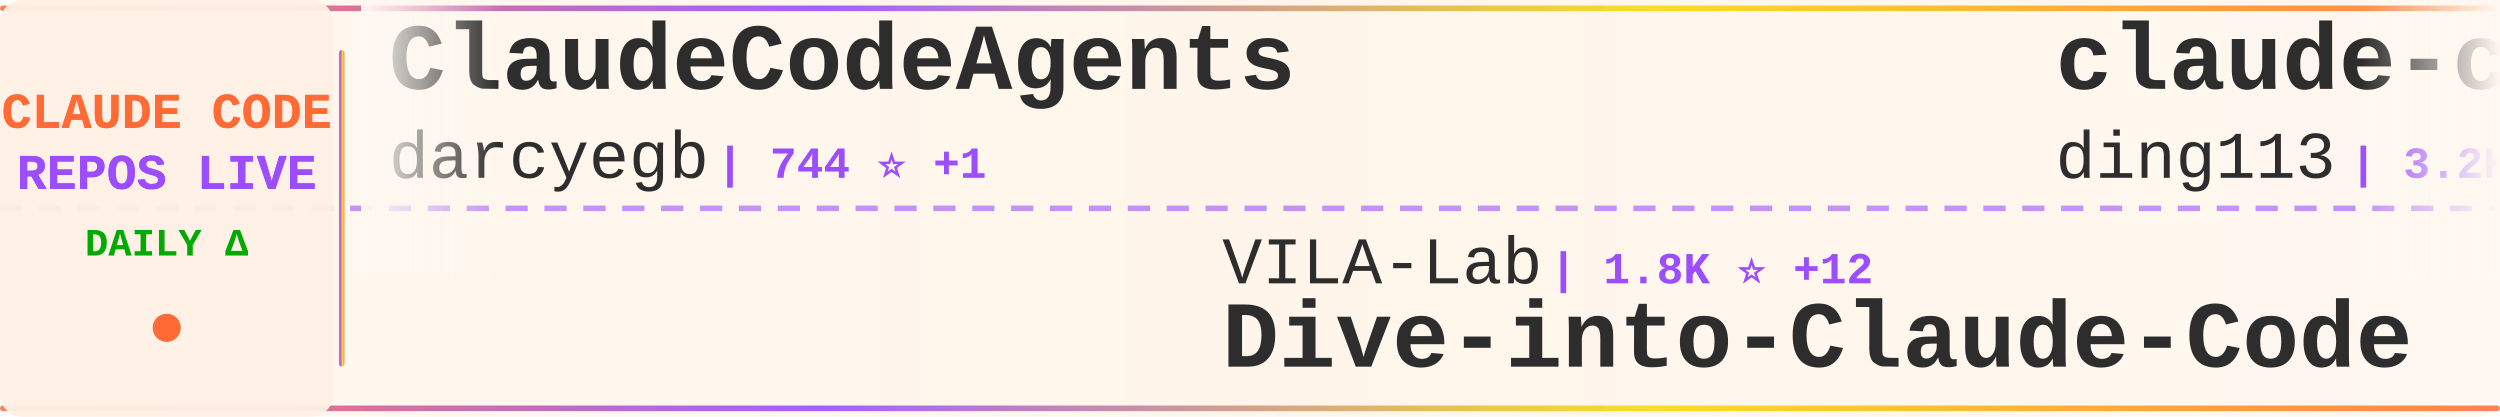
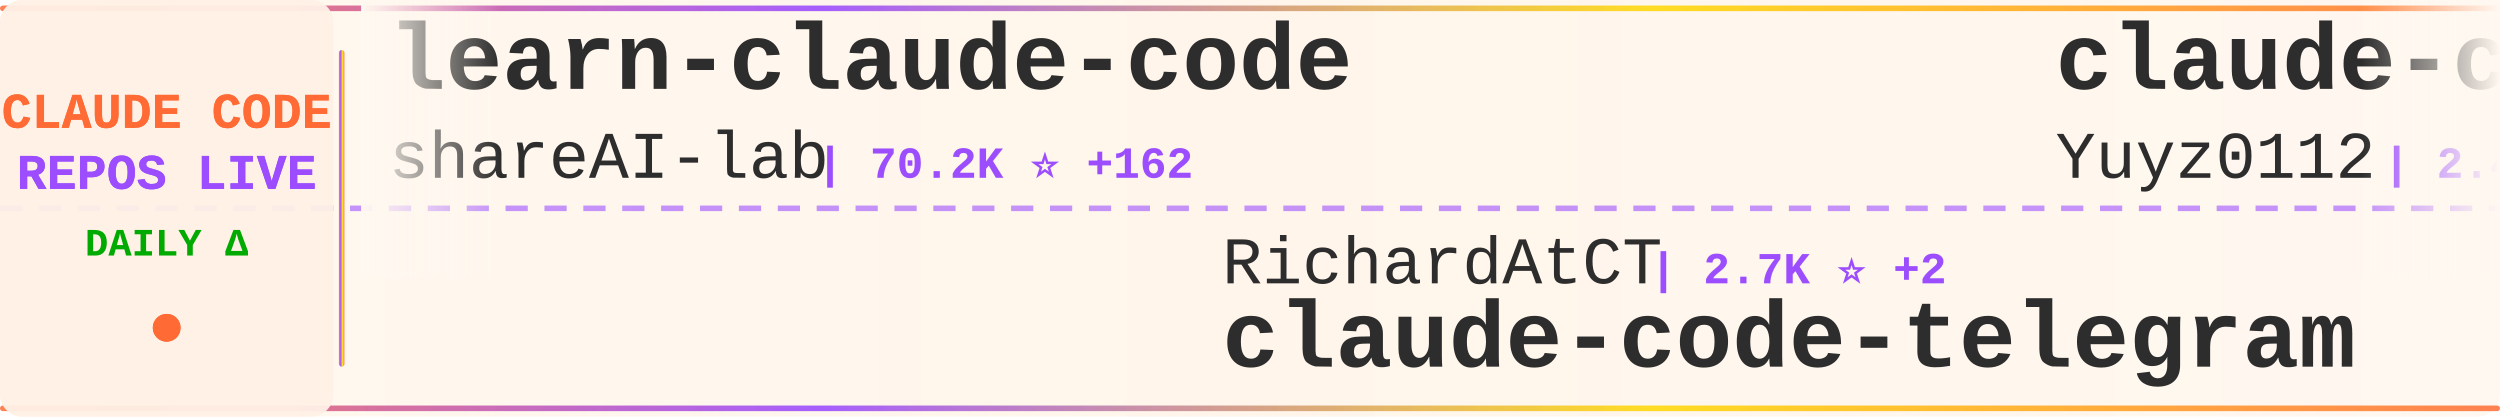
<svg xmlns="http://www.w3.org/2000/svg" width="900" height="150">
  <defs>
    <linearGradient id="tickerBg" x1="0%" y1="0%" x2="100%" y2="0%">
      <stop offset="0%" style="stop-color:#fff8f0;stop-opacity:0.98" />
      <stop offset="50%" style="stop-color:#fff5eb;stop-opacity:1" />
      <stop offset="100%" style="stop-color:#fff8f0;stop-opacity:0.98" />
    </linearGradient>
    <linearGradient id="borderGrad" x1="0%" y1="0%" x2="100%" y2="0%">
      <stop offset="0%" style="stop-color:#FF6B35;stop-opacity:0.85">
        <animate attributeName="stop-opacity" values="0.85;1;0.85" dur="2s" repeatCount="indefinite" />
      </stop>
      <stop offset="33%" style="stop-color:#9C4EFF;stop-opacity:0.9">
        <animate attributeName="stop-opacity" values="0.9;1;0.9" dur="2.2s" repeatCount="indefinite" />
      </stop>
      <stop offset="66%" style="stop-color:#FFD700;stop-opacity:0.85">
        <animate attributeName="stop-opacity" values="0.85;1;0.85" dur="1.8s" repeatCount="indefinite" />
      </stop>
      <stop offset="100%" style="stop-color:#FF6B35;stop-opacity:0.85">
        <animate attributeName="stop-opacity" values="0.85;1;0.85" dur="2s" repeatCount="indefinite" />
      </stop>
    </linearGradient>
    <filter id="textGlow">
      <feGaussianBlur stdDeviation="0.15" result="coloredBlur" />
      <feMerge>
        <feMergeNode in="coloredBlur" />
        <feMergeNode in="SourceGraphic" />
      </feMerge>
    </filter>
    <filter id="metricGlow">
      <feGaussianBlur stdDeviation="0.2" result="coloredBlur" />
      <feMerge>
        <feMergeNode in="coloredBlur" />
        <feMergeNode in="SourceGraphic" />
      </feMerge>
    </filter>
    <linearGradient id="leftFade" x1="0%" y1="0%" x2="100%" y2="0%">
      <stop offset="0%" style="stop-color:#fff8f0;stop-opacity:1" />
      <stop offset="100%" style="stop-color:#fff8f0;stop-opacity:0" />
    </linearGradient>
    <linearGradient id="rightFade" x1="0%" y1="0%" x2="100%" y2="0%">
      <stop offset="0%" style="stop-color:#fff8f0;stop-opacity:0" />
      <stop offset="100%" style="stop-color:#fff8f0;stop-opacity:1" />
    </linearGradient>
  </defs>
  <rect width="900" height="150" fill="url(#tickerBg)" rx="8" />
  <rect x="0" y="2" width="900" height="2" fill="url(#borderGrad)" rx="1" />
  <rect x="0" y="146" width="900" height="2" fill="url(#borderGrad)" rx="1" />
  <line x1="0" y1="75" x2="900" y2="75" stroke="#9C4EFF" stroke-width="2" stroke-dasharray="8 6" opacity="0.6" />
  <rect x="0" y="0" width="120" height="150" fill="#fff0e6" opacity="0.95" rx="8" />
  <text x="60" y="46" font-family="'Courier New', monospace" font-size="18" font-weight="bold" fill="#FF6B35" text-anchor="middle" filter="url(#textGlow)">
    CLAUDE CODE
  </text>
  <text x="60" y="68" font-family="'Courier New', monospace" font-size="18" font-weight="bold" fill="#9C4EFF" text-anchor="middle" filter="url(#textGlow)">
    REPOS LIVE
  </text>
  <text x="60" y="92" font-family="'Courier New', monospace" font-size="14" font-weight="bold" fill="#00aa00" text-anchor="middle">
    DAILY Δ
  </text>
  <circle cx="60" cy="118" r="5" fill="#FF6B35" filter="url(#metricGlow)">
    <animate attributeName="r" values="4;6;4" dur="1.5s" repeatCount="indefinite" />
    <animate attributeName="opacity" values="0.6;1;0.6" dur="1.5s" repeatCount="indefinite" />
  </circle>
  <rect x="122" y="18" width="2" height="114" fill="url(#borderGrad)" rx="1" />
  <clipPath id="tickerClip">
    <rect x="130" y="0" width="770" height="150" />
  </clipPath>
  <g clip-path="url(#tickerClip)">
    <g id="tickerItems">
      <animateTransform attributeName="transform" attributeType="XML" type="translate" from="0 0" to="-3000 0" dur="54s" repeatCount="indefinite" />
      <g transform="translate(0, 0)">
-         <text x="140" y="32" font-family="'Courier New', monospace" font-size="34" font-weight="bold" fill="#2d2d2d">ClaudeCodeAgents</text>
-         <text x="140" y="64" font-family="'Courier New', monospace" font-size="24" font-weight="normal" fill="#2d2d2d" opacity="1.0">darcyegb</text>
-         <text x="258" y="64" font-family="'Courier New', monospace" font-size="16" font-weight="bold" fill="#9C4EFF"> | 744 ⭐ +1</text>
+         <text x="140" y="32" font-family="'Courier New', monospace" font-size="34" font-weight="bold" fill="#2d2d2d">learn-claude-code</text>
+         <text x="140" y="64" font-family="'Courier New', monospace" font-size="24" font-weight="normal" fill="#2d2d2d" opacity="1.0">shareAI-lab</text>
+         <text x="294" y="64" font-family="'Courier New', monospace" font-size="16" font-weight="bold" fill="#9C4EFF"> | 70.2K ⭐ +162</text>
      </g>
      <g transform="translate(300, 0)">
-         <text x="140" y="102" font-family="'Courier New', monospace" font-size="24" font-weight="normal" fill="#2d2d2d" opacity="1.0">VILA-Lab</text>
-         <text x="258" y="102" font-family="'Courier New', monospace" font-size="16" font-weight="bold" fill="#9C4EFF"> | 1.8K ⭐ +12</text>
-         <text x="140" y="132" font-family="'Courier New', monospace" font-size="34" font-weight="bold" fill="#2d2d2d">Dive-into-Claude-Code</text>
+         <text x="140" y="102" font-family="'Courier New', monospace" font-size="24" font-weight="normal" fill="#2d2d2d" opacity="1.0">RichardAtCT</text>
+         <text x="294" y="102" font-family="'Courier New', monospace" font-size="16" font-weight="bold" fill="#9C4EFF"> | 2.7K ⭐ +2</text>
+         <text x="140" y="132" font-family="'Courier New', monospace" font-size="34" font-weight="bold" fill="#2d2d2d">claude-code-telegram</text>
      </g>
      <g transform="translate(600, 0)">
-         <text x="140" y="32" font-family="'Courier New', monospace" font-size="34" font-weight="bold" fill="#2d2d2d">claude-code-hub</text>
-         <text x="140" y="64" font-family="'Courier New', monospace" font-size="24" font-weight="normal" fill="#2d2d2d" opacity="1.0">ding113</text>
-         <text x="246" y="64" font-family="'Courier New', monospace" font-size="16" font-weight="bold" fill="#9C4EFF"> | 3.2K ⭐ +4</text>
+         <text x="140" y="32" font-family="'Courier New', monospace" font-size="34" font-weight="bold" fill="#2d2d2d">claude-code-reverse</text>
+         <text x="140" y="64" font-family="'Courier New', monospace" font-size="24" font-weight="normal" fill="#2d2d2d" opacity="1.0">Yuyz0112</text>
+         <text x="258" y="64" font-family="'Courier New', monospace" font-size="16" font-weight="bold" fill="#9C4EFF"> | 2.4K ⭐</text>
      </g>
      <g transform="translate(900, 0)">
-         <text x="140" y="102" font-family="'Courier New', monospace" font-size="24" font-weight="normal" fill="#2d2d2d" opacity="1.0">lorryjovens-hub</text>
-         <text x="342" y="102" font-family="'Courier New', monospace" font-size="16" font-weight="bold" fill="#9C4EFF"> | 1.7K ⭐</text>
-         <text x="140" y="132" font-family="'Courier New', monospace" font-size="34" font-weight="bold" fill="#2d2d2d">claude-code-rust</text>
+         <text x="140" y="102" font-family="'Courier New', monospace" font-size="24" font-weight="normal" fill="#2d2d2d" opacity="1.0">andrew-kramer-inno</text>
+         <text x="378" y="102" font-family="'Courier New', monospace" font-size="16" font-weight="bold" fill="#9C4EFF"> | 594 ⭐ +1</text>
+         <text x="140" y="132" font-family="'Courier New', monospace" font-size="34" font-weight="bold" fill="#2d2d2d">claude-code-source-build</text>
      </g>
      <g transform="translate(1200, 0)">
+         <text x="140" y="32" font-family="'Courier New', monospace" font-size="34" font-weight="bold" fill="#2d2d2d">sc-claude-code-files</text>
+         <text x="140" y="64" font-family="'Courier New', monospace" font-size="24" font-weight="normal" fill="#2d2d2d" opacity="1.0">https-deeplearning-ai</text>
+         <text x="414" y="64" font-family="'Courier New', monospace" font-size="16" font-weight="bold" fill="#9C4EFF"> | 533 ⭐</text>
+       </g>
+       <g transform="translate(1500, 0)">
+         <text x="140" y="102" font-family="'Courier New', monospace" font-size="24" font-weight="normal" fill="#2d2d2d" opacity="1.0">luyao618</text>
+         <text x="258" y="102" font-family="'Courier New', monospace" font-size="16" font-weight="bold" fill="#9C4EFF"> | 1.6K ⭐ +4</text>
+         <text x="140" y="132" font-family="'Courier New', monospace" font-size="34" font-weight="bold" fill="#2d2d2d">Claude-Code-Source-Study</text>
+       </g>
+       <g transform="translate(1800, 0)">
+         <text x="140" y="32" font-family="'Courier New', monospace" font-size="34" font-weight="bold" fill="#2d2d2d">claude-code-source-code</text>
+         <text x="140" y="64" font-family="'Courier New', monospace" font-size="24" font-weight="normal" fill="#2d2d2d" opacity="1.0">777genius</text>
+         <text x="270" y="64" font-family="'Courier New', monospace" font-size="16" font-weight="bold" fill="#9C4EFF"> | 919 ⭐ +1</text>
+       </g>
+       <g transform="translate(2100, 0)">
+         <text x="140" y="102" font-family="'Courier New', monospace" font-size="24" font-weight="normal" fill="#2d2d2d" opacity="1.0">luongnv89</text>
+         <text x="270" y="102" font-family="'Courier New', monospace" font-size="16" font-weight="bold" fill="#9C4EFF"> | 39.4K ⭐ +58</text>
+         <text x="140" y="132" font-family="'Courier New', monospace" font-size="34" font-weight="bold" fill="#2d2d2d">claude-howto</text>
+       </g>
+       <g transform="translate(2400, 0)">
+         <text x="140" y="32" font-family="'Courier New', monospace" font-size="34" font-weight="bold" fill="#2d2d2d">Claude-Code-Usage-Monito...</text>
+         <text x="140" y="64" font-family="'Courier New', monospace" font-size="24" font-weight="normal" fill="#2d2d2d" opacity="1.0">Maciek-roboblog</text>
+         <text x="342" y="64" font-family="'Courier New', monospace" font-size="16" font-weight="bold" fill="#9C4EFF"> | 8.4K ⭐ +8</text>
+       </g>
+       <g transform="translate(2700, 0)">
+         <text x="140" y="102" font-family="'Courier New', monospace" font-size="24" font-weight="normal" fill="#2d2d2d" opacity="1.0">kodu-ai</text>
+         <text x="246" y="102" font-family="'Courier New', monospace" font-size="16" font-weight="bold" fill="#9C4EFF"> | 5.3K ⭐</text>
+         <text x="140" y="132" font-family="'Courier New', monospace" font-size="34" font-weight="bold" fill="#2d2d2d">claude-coder</text>
+       </g>
+       <g transform="translate(3000, 0)">
        <text x="140" y="32" font-family="'Courier New', monospace" font-size="34" font-weight="bold" fill="#2d2d2d">learn-claude-code</text>
        <text x="140" y="64" font-family="'Courier New', monospace" font-size="24" font-weight="normal" fill="#2d2d2d" opacity="1.0">shareAI-lab</text>
-         <text x="294" y="64" font-family="'Courier New', monospace" font-size="16" font-weight="bold" fill="#9C4EFF"> | 70.2K ⭐ +172</text>
-       </g>
-       <g transform="translate(1500, 0)">
-         <text x="140" y="102" font-family="'Courier New', monospace" font-size="24" font-weight="normal" fill="#2d2d2d" opacity="1.0">multica-ai</text>
-         <text x="282" y="102" font-family="'Courier New', monospace" font-size="16" font-weight="bold" fill="#9C4EFF"> | 188.8K ⭐ +587</text>
-         <text x="140" y="132" font-family="'Courier New', monospace" font-size="34" font-weight="bold" fill="#2d2d2d">andrej-karpathy-skills</text>
-       </g>
-       <g transform="translate(1800, 0)">
-         <text x="140" y="32" font-family="'Courier New', monospace" font-size="34" font-weight="bold" fill="#2d2d2d">ECC</text>
-         <text x="140" y="64" font-family="'Courier New', monospace" font-size="24" font-weight="normal" fill="#2d2d2d" opacity="1.0">affaan-m</text>
-         <text x="258" y="64" font-family="'Courier New', monospace" font-size="16" font-weight="bold" fill="#9C4EFF"> | 226.8K ⭐ +381</text>
-       </g>
-       <g transform="translate(2100, 0)">
-         <text x="140" y="102" font-family="'Courier New', monospace" font-size="24" font-weight="normal" fill="#2d2d2d" opacity="1.0">fazxes</text>
-         <text x="234" y="102" font-family="'Courier New', monospace" font-size="16" font-weight="bold" fill="#9C4EFF"> | 224 ⭐</text>
-         <text x="140" y="132" font-family="'Courier New', monospace" font-size="34" font-weight="bold" fill="#2d2d2d">Claude-code</text>
-       </g>
-       <g transform="translate(2400, 0)">
-         <text x="140" y="32" font-family="'Courier New', monospace" font-size="34" font-weight="bold" fill="#2d2d2d">arcads-claude-code</text>
-         <text x="140" y="64" font-family="'Courier New', monospace" font-size="24" font-weight="normal" fill="#2d2d2d" opacity="1.0">krusemediallc</text>
-         <text x="318" y="64" font-family="'Courier New', monospace" font-size="16" font-weight="bold" fill="#9C4EFF"> | 971 ⭐ +2</text>
-       </g>
-       <g transform="translate(2700, 0)">
-         <text x="140" y="102" font-family="'Courier New', monospace" font-size="24" font-weight="normal" fill="#2d2d2d" opacity="1.0">FlorianBruniaux</text>
-         <text x="342" y="102" font-family="'Courier New', monospace" font-size="16" font-weight="bold" fill="#9C4EFF"> | 5.4K ⭐ +16</text>
-         <text x="140" y="132" font-family="'Courier New', monospace" font-size="34" font-weight="bold" fill="#2d2d2d">claude-code-ultimate-gui...</text>
-       </g>
-       <g transform="translate(3000, 0)">
-         <text x="140" y="32" font-family="'Courier New', monospace" font-size="34" font-weight="bold" fill="#2d2d2d">ClaudeCodeAgents</text>
-         <text x="140" y="64" font-family="'Courier New', monospace" font-size="24" font-weight="normal" fill="#2d2d2d" opacity="1.0">darcyegb</text>
-         <text x="258" y="64" font-family="'Courier New', monospace" font-size="16" font-weight="bold" fill="#9C4EFF"> | 744 ⭐ +1</text>
+         <text x="294" y="64" font-family="'Courier New', monospace" font-size="16" font-weight="bold" fill="#9C4EFF"> | 70.2K ⭐ +162</text>
      </g>
      <g transform="translate(3300, 0)">
-         <text x="140" y="102" font-family="'Courier New', monospace" font-size="24" font-weight="normal" fill="#2d2d2d" opacity="1.0">VILA-Lab</text>
-         <text x="258" y="102" font-family="'Courier New', monospace" font-size="16" font-weight="bold" fill="#9C4EFF"> | 1.8K ⭐ +12</text>
-         <text x="140" y="132" font-family="'Courier New', monospace" font-size="34" font-weight="bold" fill="#2d2d2d">Dive-into-Claude-Code</text>
+         <text x="140" y="102" font-family="'Courier New', monospace" font-size="24" font-weight="normal" fill="#2d2d2d" opacity="1.0">RichardAtCT</text>
+         <text x="294" y="102" font-family="'Courier New', monospace" font-size="16" font-weight="bold" fill="#9C4EFF"> | 2.7K ⭐ +2</text>
+         <text x="140" y="132" font-family="'Courier New', monospace" font-size="34" font-weight="bold" fill="#2d2d2d">claude-code-telegram</text>
      </g>
      <g transform="translate(3600, 0)">
-         <text x="140" y="32" font-family="'Courier New', monospace" font-size="34" font-weight="bold" fill="#2d2d2d">claude-code-hub</text>
-         <text x="140" y="64" font-family="'Courier New', monospace" font-size="24" font-weight="normal" fill="#2d2d2d" opacity="1.0">ding113</text>
-         <text x="246" y="64" font-family="'Courier New', monospace" font-size="16" font-weight="bold" fill="#9C4EFF"> | 3.2K ⭐ +4</text>
+         <text x="140" y="32" font-family="'Courier New', monospace" font-size="34" font-weight="bold" fill="#2d2d2d">claude-code-reverse</text>
+         <text x="140" y="64" font-family="'Courier New', monospace" font-size="24" font-weight="normal" fill="#2d2d2d" opacity="1.0">Yuyz0112</text>
+         <text x="258" y="64" font-family="'Courier New', monospace" font-size="16" font-weight="bold" fill="#9C4EFF"> | 2.4K ⭐</text>
      </g>
      <g transform="translate(3900, 0)">
-         <text x="140" y="102" font-family="'Courier New', monospace" font-size="24" font-weight="normal" fill="#2d2d2d" opacity="1.0">lorryjovens-hub</text>
-         <text x="342" y="102" font-family="'Courier New', monospace" font-size="16" font-weight="bold" fill="#9C4EFF"> | 1.7K ⭐</text>
-         <text x="140" y="132" font-family="'Courier New', monospace" font-size="34" font-weight="bold" fill="#2d2d2d">claude-code-rust</text>
+         <text x="140" y="102" font-family="'Courier New', monospace" font-size="24" font-weight="normal" fill="#2d2d2d" opacity="1.0">andrew-kramer-inno</text>
+         <text x="378" y="102" font-family="'Courier New', monospace" font-size="16" font-weight="bold" fill="#9C4EFF"> | 594 ⭐ +1</text>
+         <text x="140" y="132" font-family="'Courier New', monospace" font-size="34" font-weight="bold" fill="#2d2d2d">claude-code-source-build</text>
      </g>
    </g>
  </g>
  <rect x="130" y="0" width="50" height="100" fill="url(#leftFade)" />
  <rect x="850" y="0" width="50" height="100" fill="url(#rightFade)" />
</svg>
